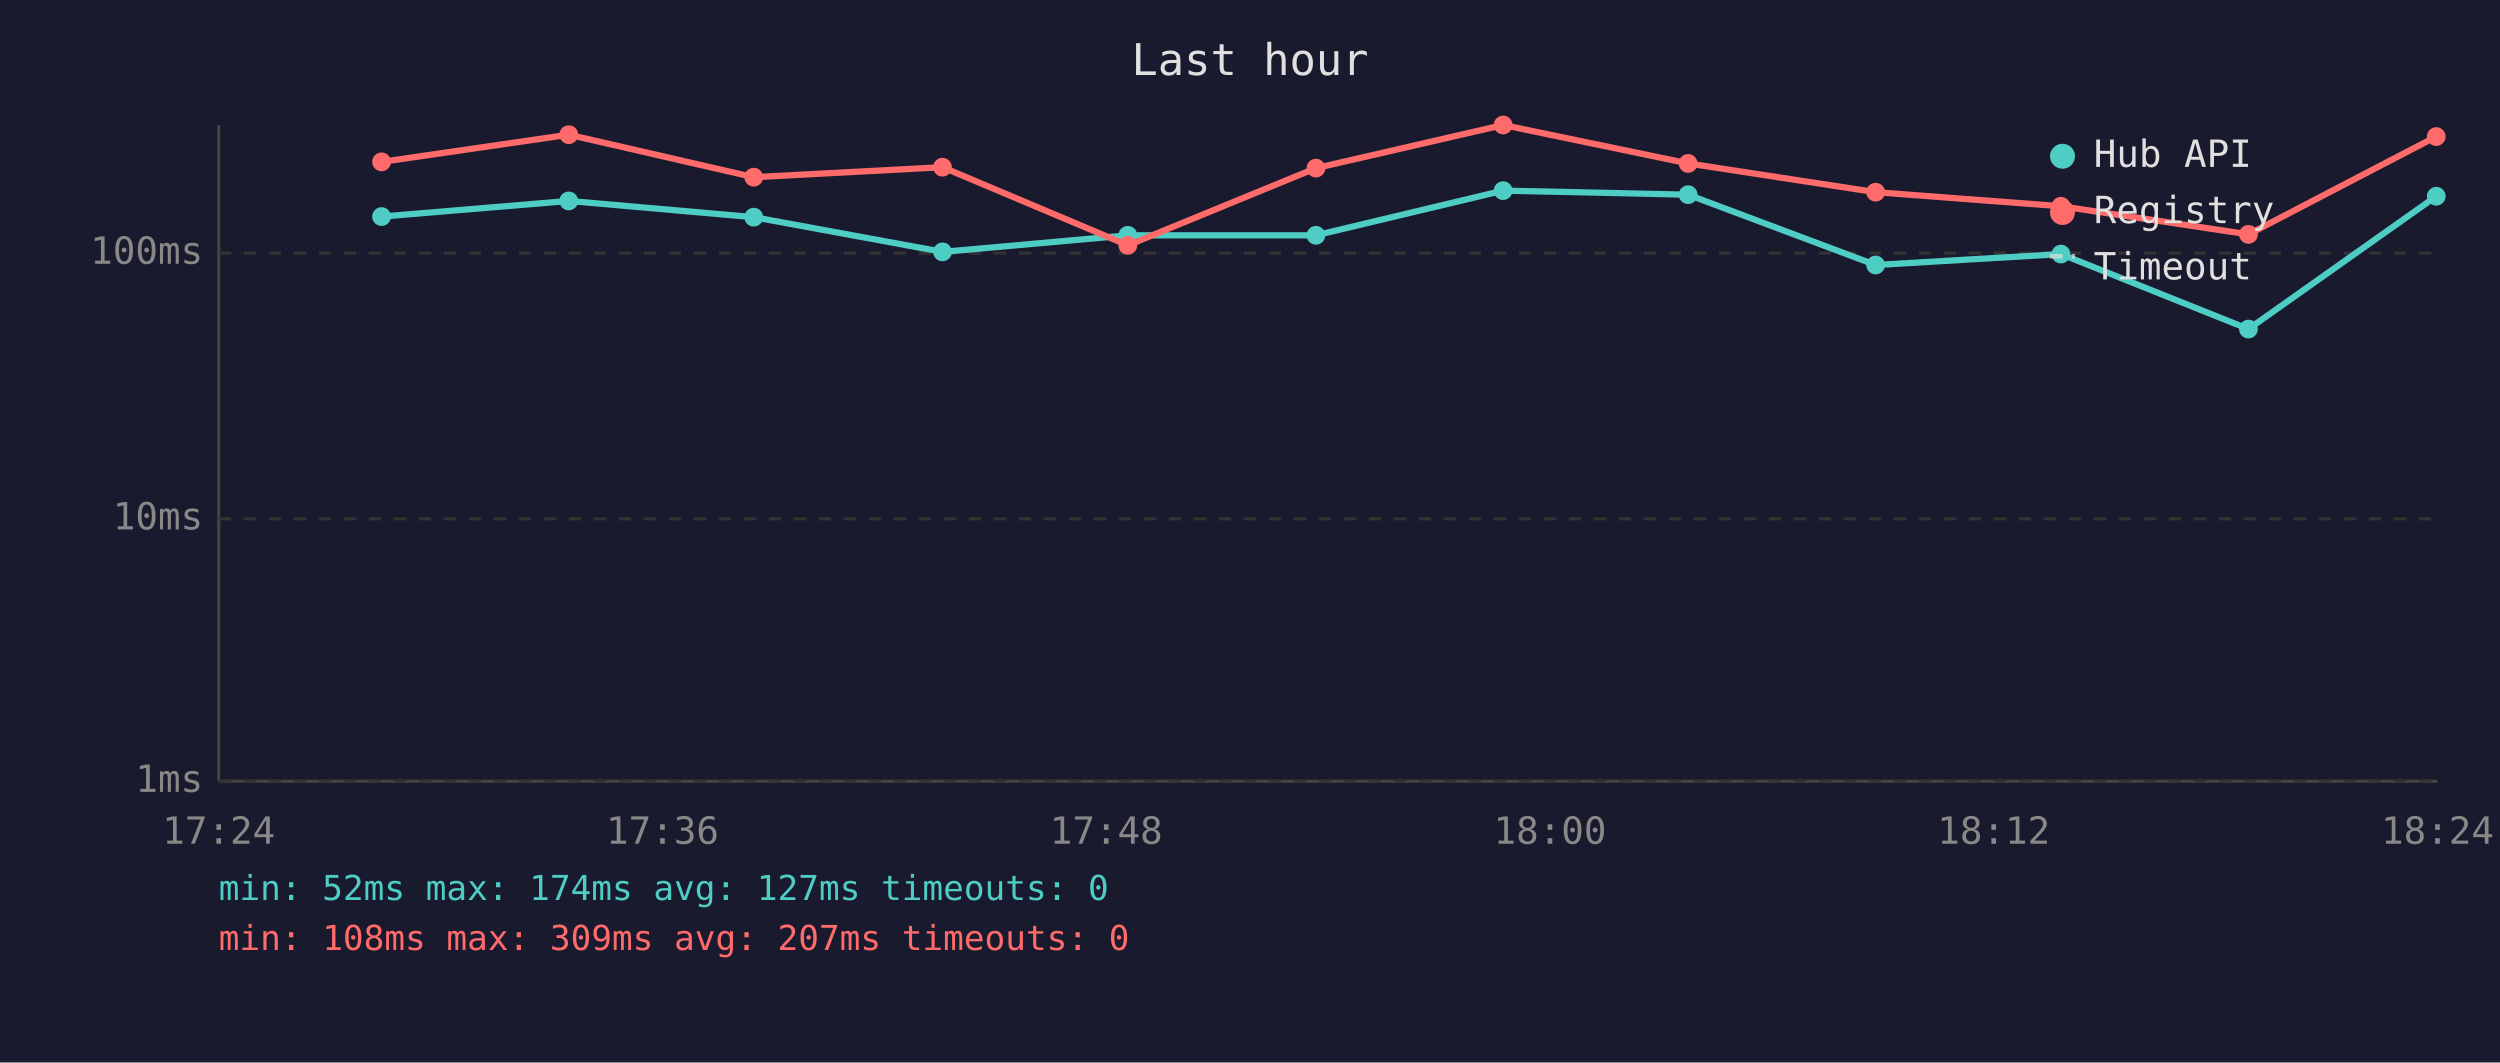
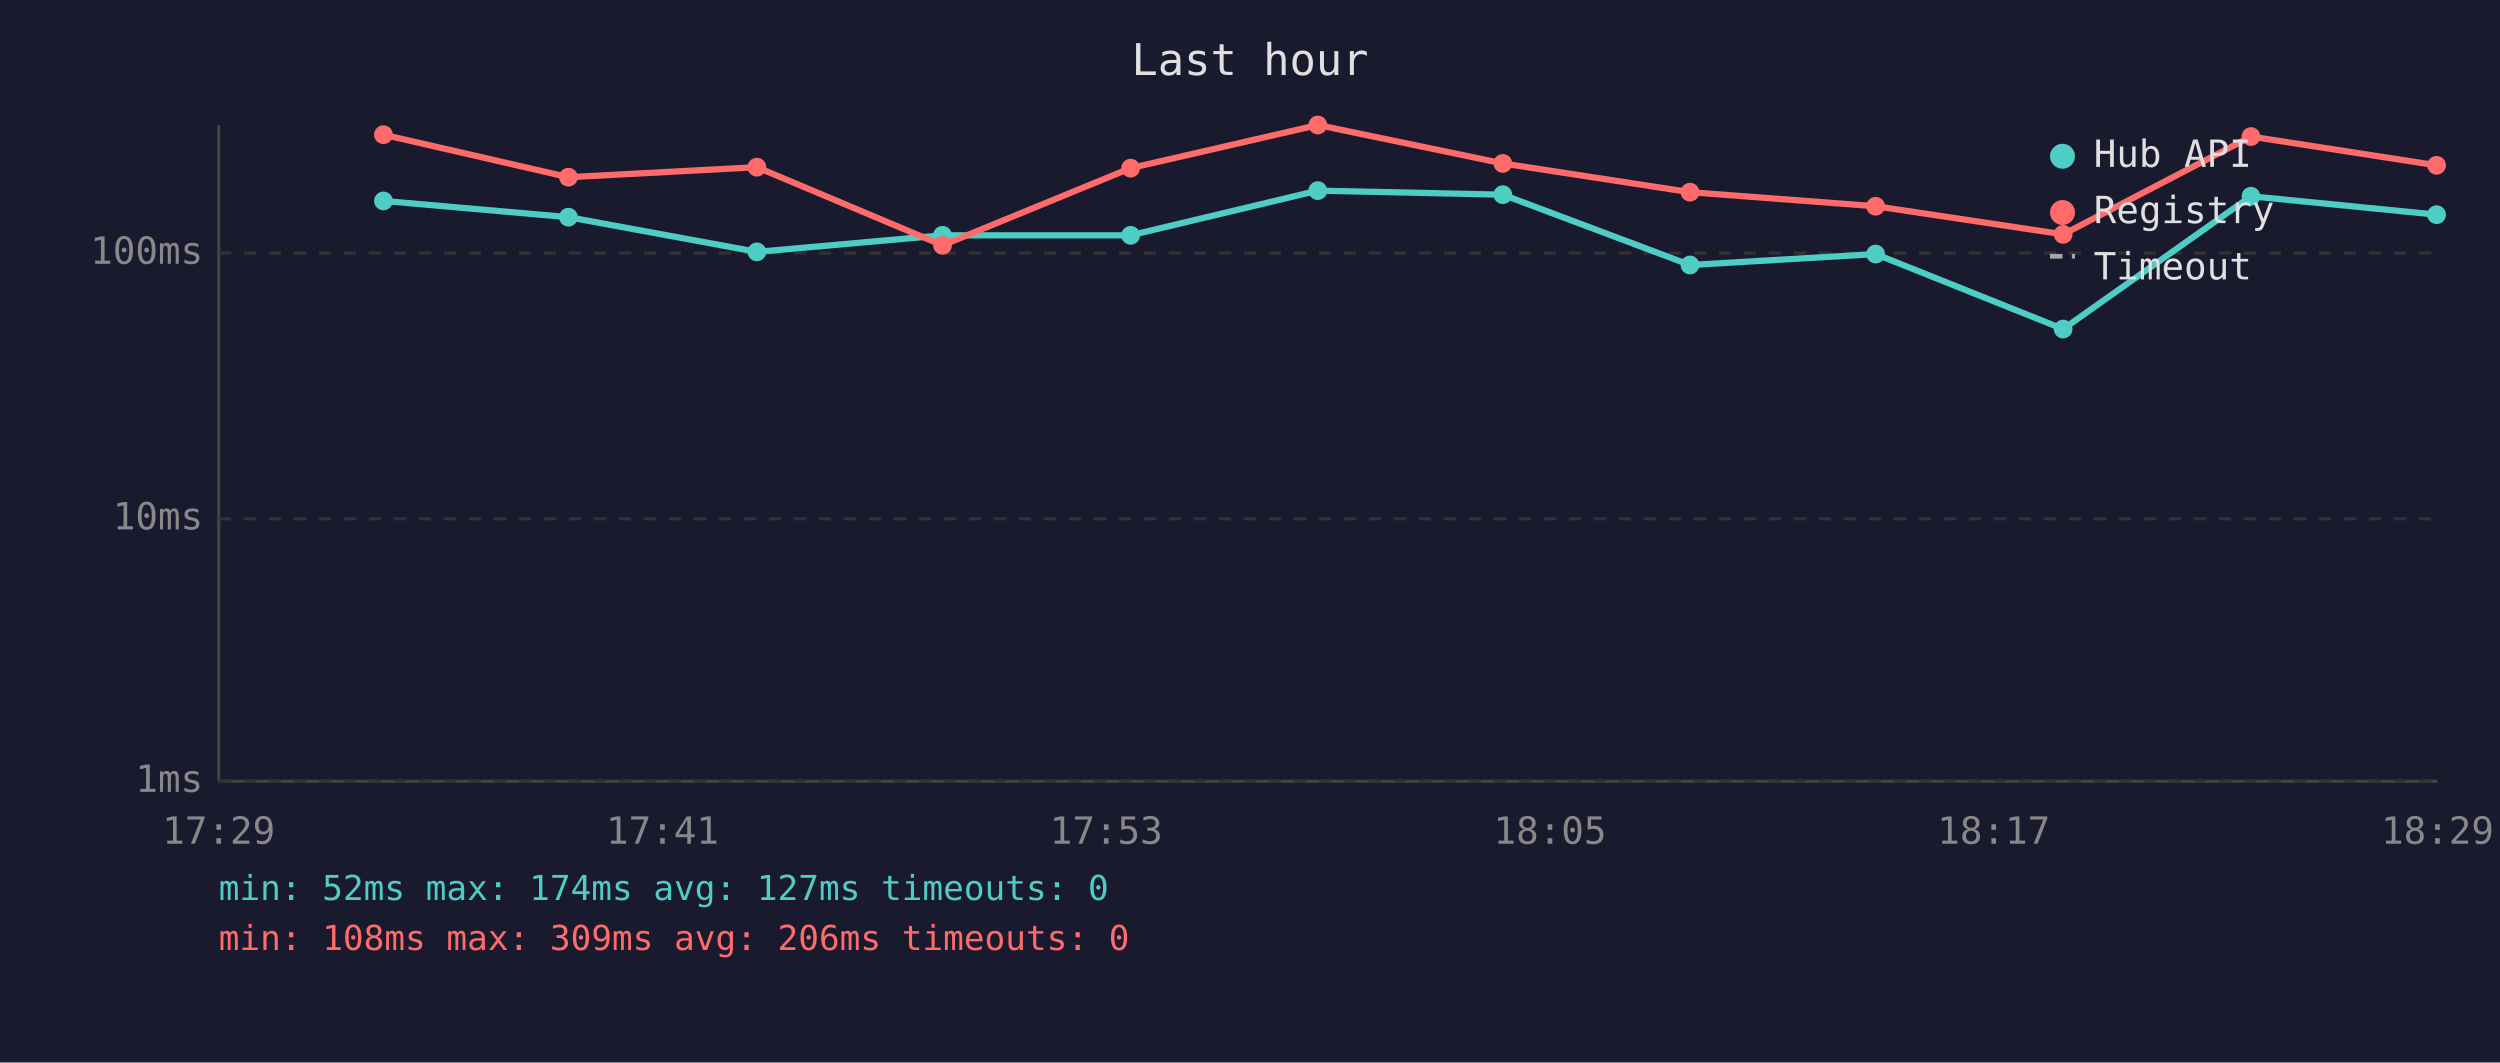
<svg xmlns="http://www.w3.org/2000/svg" viewBox="0 0 800 340" font-family="monospace" font-size="12">
  <rect width="800" height="340" fill="#1a1a2e" />
  <text x="400" y="24" fill="#e0e0e0" font-size="14" text-anchor="middle">Last hour</text>
  <line x1="70" y1="40" x2="70" y2="250" stroke="#444" stroke-width="1" />
  <line x1="70" y1="250" x2="780" y2="250" stroke="#444" stroke-width="1" />
  <line x1="70" y1="250" x2="780" y2="250" stroke="#333" stroke-width="1" stroke-dasharray="4" />
  <text x="65" y="250" fill="#888" text-anchor="end" dominant-baseline="middle">1ms</text>
  <line x1="70" y1="166" x2="780" y2="166" stroke="#333" stroke-width="1" stroke-dasharray="4" />
  <text x="65" y="166" fill="#888" text-anchor="end" dominant-baseline="middle">10ms</text>
  <line x1="70" y1="81" x2="780" y2="81" stroke="#333" stroke-width="1" stroke-dasharray="4" />
  <text x="65" y="81" fill="#888" text-anchor="end" dominant-baseline="middle">100ms</text>
-   <text x="70" y="270" fill="#888" text-anchor="middle">17:24</text>
-   <text x="212" y="270" fill="#888" text-anchor="middle">17:36</text>
-   <text x="354" y="270" fill="#888" text-anchor="middle">17:48</text>
-   <text x="496" y="270" fill="#888" text-anchor="middle">18:00</text>
-   <text x="638" y="270" fill="#888" text-anchor="middle">18:12</text>
-   <text x="780" y="270" fill="#888" text-anchor="middle">18:24</text>
-   <polyline points="122.1,69.3 182.0,64.3 241.2,69.5 301.6,80.6 360.9,75.3 421.1,75.3 481.0,61.0 540.2,62.3 600.2,84.8 659.5,81.3 719.5,105.3 779.6,62.8" fill="none" stroke="#4ecdc4" stroke-width="2" opacity="1" />
-   <circle cx="122.1" cy="69.3" r="3" fill="#4ecdc4" />
-   <circle cx="182.0" cy="64.3" r="3" fill="#4ecdc4" />
-   <circle cx="241.2" cy="69.5" r="3" fill="#4ecdc4" />
-   <circle cx="301.6" cy="80.6" r="3" fill="#4ecdc4" />
-   <circle cx="360.9" cy="75.3" r="3" fill="#4ecdc4" />
-   <circle cx="421.1" cy="75.3" r="3" fill="#4ecdc4" />
-   <circle cx="481.0" cy="61.0" r="3" fill="#4ecdc4" />
-   <circle cx="540.2" cy="62.3" r="3" fill="#4ecdc4" />
-   <circle cx="600.2" cy="84.8" r="3" fill="#4ecdc4" />
-   <circle cx="659.5" cy="81.3" r="3" fill="#4ecdc4" />
-   <circle cx="719.5" cy="105.3" r="3" fill="#4ecdc4" />
-   <circle cx="779.6" cy="62.8" r="3" fill="#4ecdc4" />
-   <polyline points="122.1,51.8 182.0,43.1 241.2,56.7 301.6,53.5 360.9,78.5 421.1,53.8 481.0,40.0 540.2,52.3 600.2,61.5 659.5,66.0 719.5,75.0 779.6,43.7" fill="none" stroke="#ff6b6b" stroke-width="2" opacity="1" />
-   <circle cx="122.1" cy="51.8" r="3" fill="#ff6b6b" />
-   <circle cx="182.0" cy="43.1" r="3" fill="#ff6b6b" />
-   <circle cx="241.2" cy="56.7" r="3" fill="#ff6b6b" />
-   <circle cx="301.6" cy="53.5" r="3" fill="#ff6b6b" />
-   <circle cx="360.9" cy="78.5" r="3" fill="#ff6b6b" />
-   <circle cx="421.1" cy="53.8" r="3" fill="#ff6b6b" />
-   <circle cx="481.0" cy="40.0" r="3" fill="#ff6b6b" />
-   <circle cx="540.2" cy="52.3" r="3" fill="#ff6b6b" />
-   <circle cx="600.2" cy="61.5" r="3" fill="#ff6b6b" />
-   <circle cx="659.5" cy="66.0" r="3" fill="#ff6b6b" />
-   <circle cx="719.5" cy="75.0" r="3" fill="#ff6b6b" />
-   <circle cx="779.6" cy="43.7" r="3" fill="#ff6b6b" />
+   <text x="70" y="270" fill="#888" text-anchor="middle">17:29</text>
+   <text x="212" y="270" fill="#888" text-anchor="middle">17:41</text>
+   <text x="354" y="270" fill="#888" text-anchor="middle">17:53</text>
+   <text x="496" y="270" fill="#888" text-anchor="middle">18:05</text>
+   <text x="638" y="270" fill="#888" text-anchor="middle">18:17</text>
+   <text x="780" y="270" fill="#888" text-anchor="middle">18:29</text>
+   <polyline points="122.7,64.3 181.9,69.5 242.2,80.6 301.6,75.3 361.8,75.3 421.7,61.0 480.9,62.3 540.8,84.8 600.2,81.3 660.2,105.3 720.3,62.8 779.7,68.7" fill="none" stroke="#4ecdc4" stroke-width="2" opacity="1" />
+   <circle cx="122.7" cy="64.3" r="3" fill="#4ecdc4" />
+   <circle cx="181.9" cy="69.5" r="3" fill="#4ecdc4" />
+   <circle cx="242.2" cy="80.6" r="3" fill="#4ecdc4" />
+   <circle cx="301.6" cy="75.3" r="3" fill="#4ecdc4" />
+   <circle cx="361.8" cy="75.3" r="3" fill="#4ecdc4" />
+   <circle cx="421.7" cy="61.0" r="3" fill="#4ecdc4" />
+   <circle cx="480.9" cy="62.3" r="3" fill="#4ecdc4" />
+   <circle cx="540.8" cy="84.8" r="3" fill="#4ecdc4" />
+   <circle cx="600.2" cy="81.3" r="3" fill="#4ecdc4" />
+   <circle cx="660.2" cy="105.3" r="3" fill="#4ecdc4" />
+   <circle cx="720.3" cy="62.8" r="3" fill="#4ecdc4" />
+   <circle cx="779.7" cy="68.7" r="3" fill="#4ecdc4" />
+   <polyline points="122.7,43.1 181.9,56.7 242.2,53.5 301.6,78.5 361.8,53.8 421.7,40.0 480.9,52.3 540.8,61.5 600.2,66.0 660.2,75.0 720.3,43.7 779.7,52.9" fill="none" stroke="#ff6b6b" stroke-width="2" opacity="1" />
+   <circle cx="122.7" cy="43.1" r="3" fill="#ff6b6b" />
+   <circle cx="181.9" cy="56.7" r="3" fill="#ff6b6b" />
+   <circle cx="242.2" cy="53.5" r="3" fill="#ff6b6b" />
+   <circle cx="301.6" cy="78.5" r="3" fill="#ff6b6b" />
+   <circle cx="361.8" cy="53.8" r="3" fill="#ff6b6b" />
+   <circle cx="421.7" cy="40.0" r="3" fill="#ff6b6b" />
+   <circle cx="480.9" cy="52.3" r="3" fill="#ff6b6b" />
+   <circle cx="540.8" cy="61.5" r="3" fill="#ff6b6b" />
+   <circle cx="600.2" cy="66.0" r="3" fill="#ff6b6b" />
+   <circle cx="660.2" cy="75.0" r="3" fill="#ff6b6b" />
+   <circle cx="720.3" cy="43.7" r="3" fill="#ff6b6b" />
+   <circle cx="779.7" cy="52.9" r="3" fill="#ff6b6b" />
  <circle cx="660" cy="50" r="4" fill="#4ecdc4" />
  <text x="670" y="50" fill="#e0e0e0" dominant-baseline="middle">Hub API</text>
  <circle cx="660" cy="68" r="4" fill="#ff6b6b" />
  <text x="670" y="68" fill="#e0e0e0" dominant-baseline="middle">Registry</text>
  <line x1="656" y1="82" x2="664" y2="82" stroke="#e0e0e0" stroke-width="1.5" stroke-dasharray="4,3" opacity="0.7" />
  <text x="670" y="86" fill="#e0e0e0" dominant-baseline="middle">Timeout</text>
  <text x="70" y="288" fill="#4ecdc4" font-size="11">min: 52ms  max: 174ms  avg: 127ms  timeouts: 0</text>
-   <text x="70" y="304" fill="#ff6b6b" font-size="11">min: 108ms  max: 309ms  avg: 207ms  timeouts: 0</text>
+   <text x="70" y="304" fill="#ff6b6b" font-size="11">min: 108ms  max: 309ms  avg: 206ms  timeouts: 0</text>
</svg>
